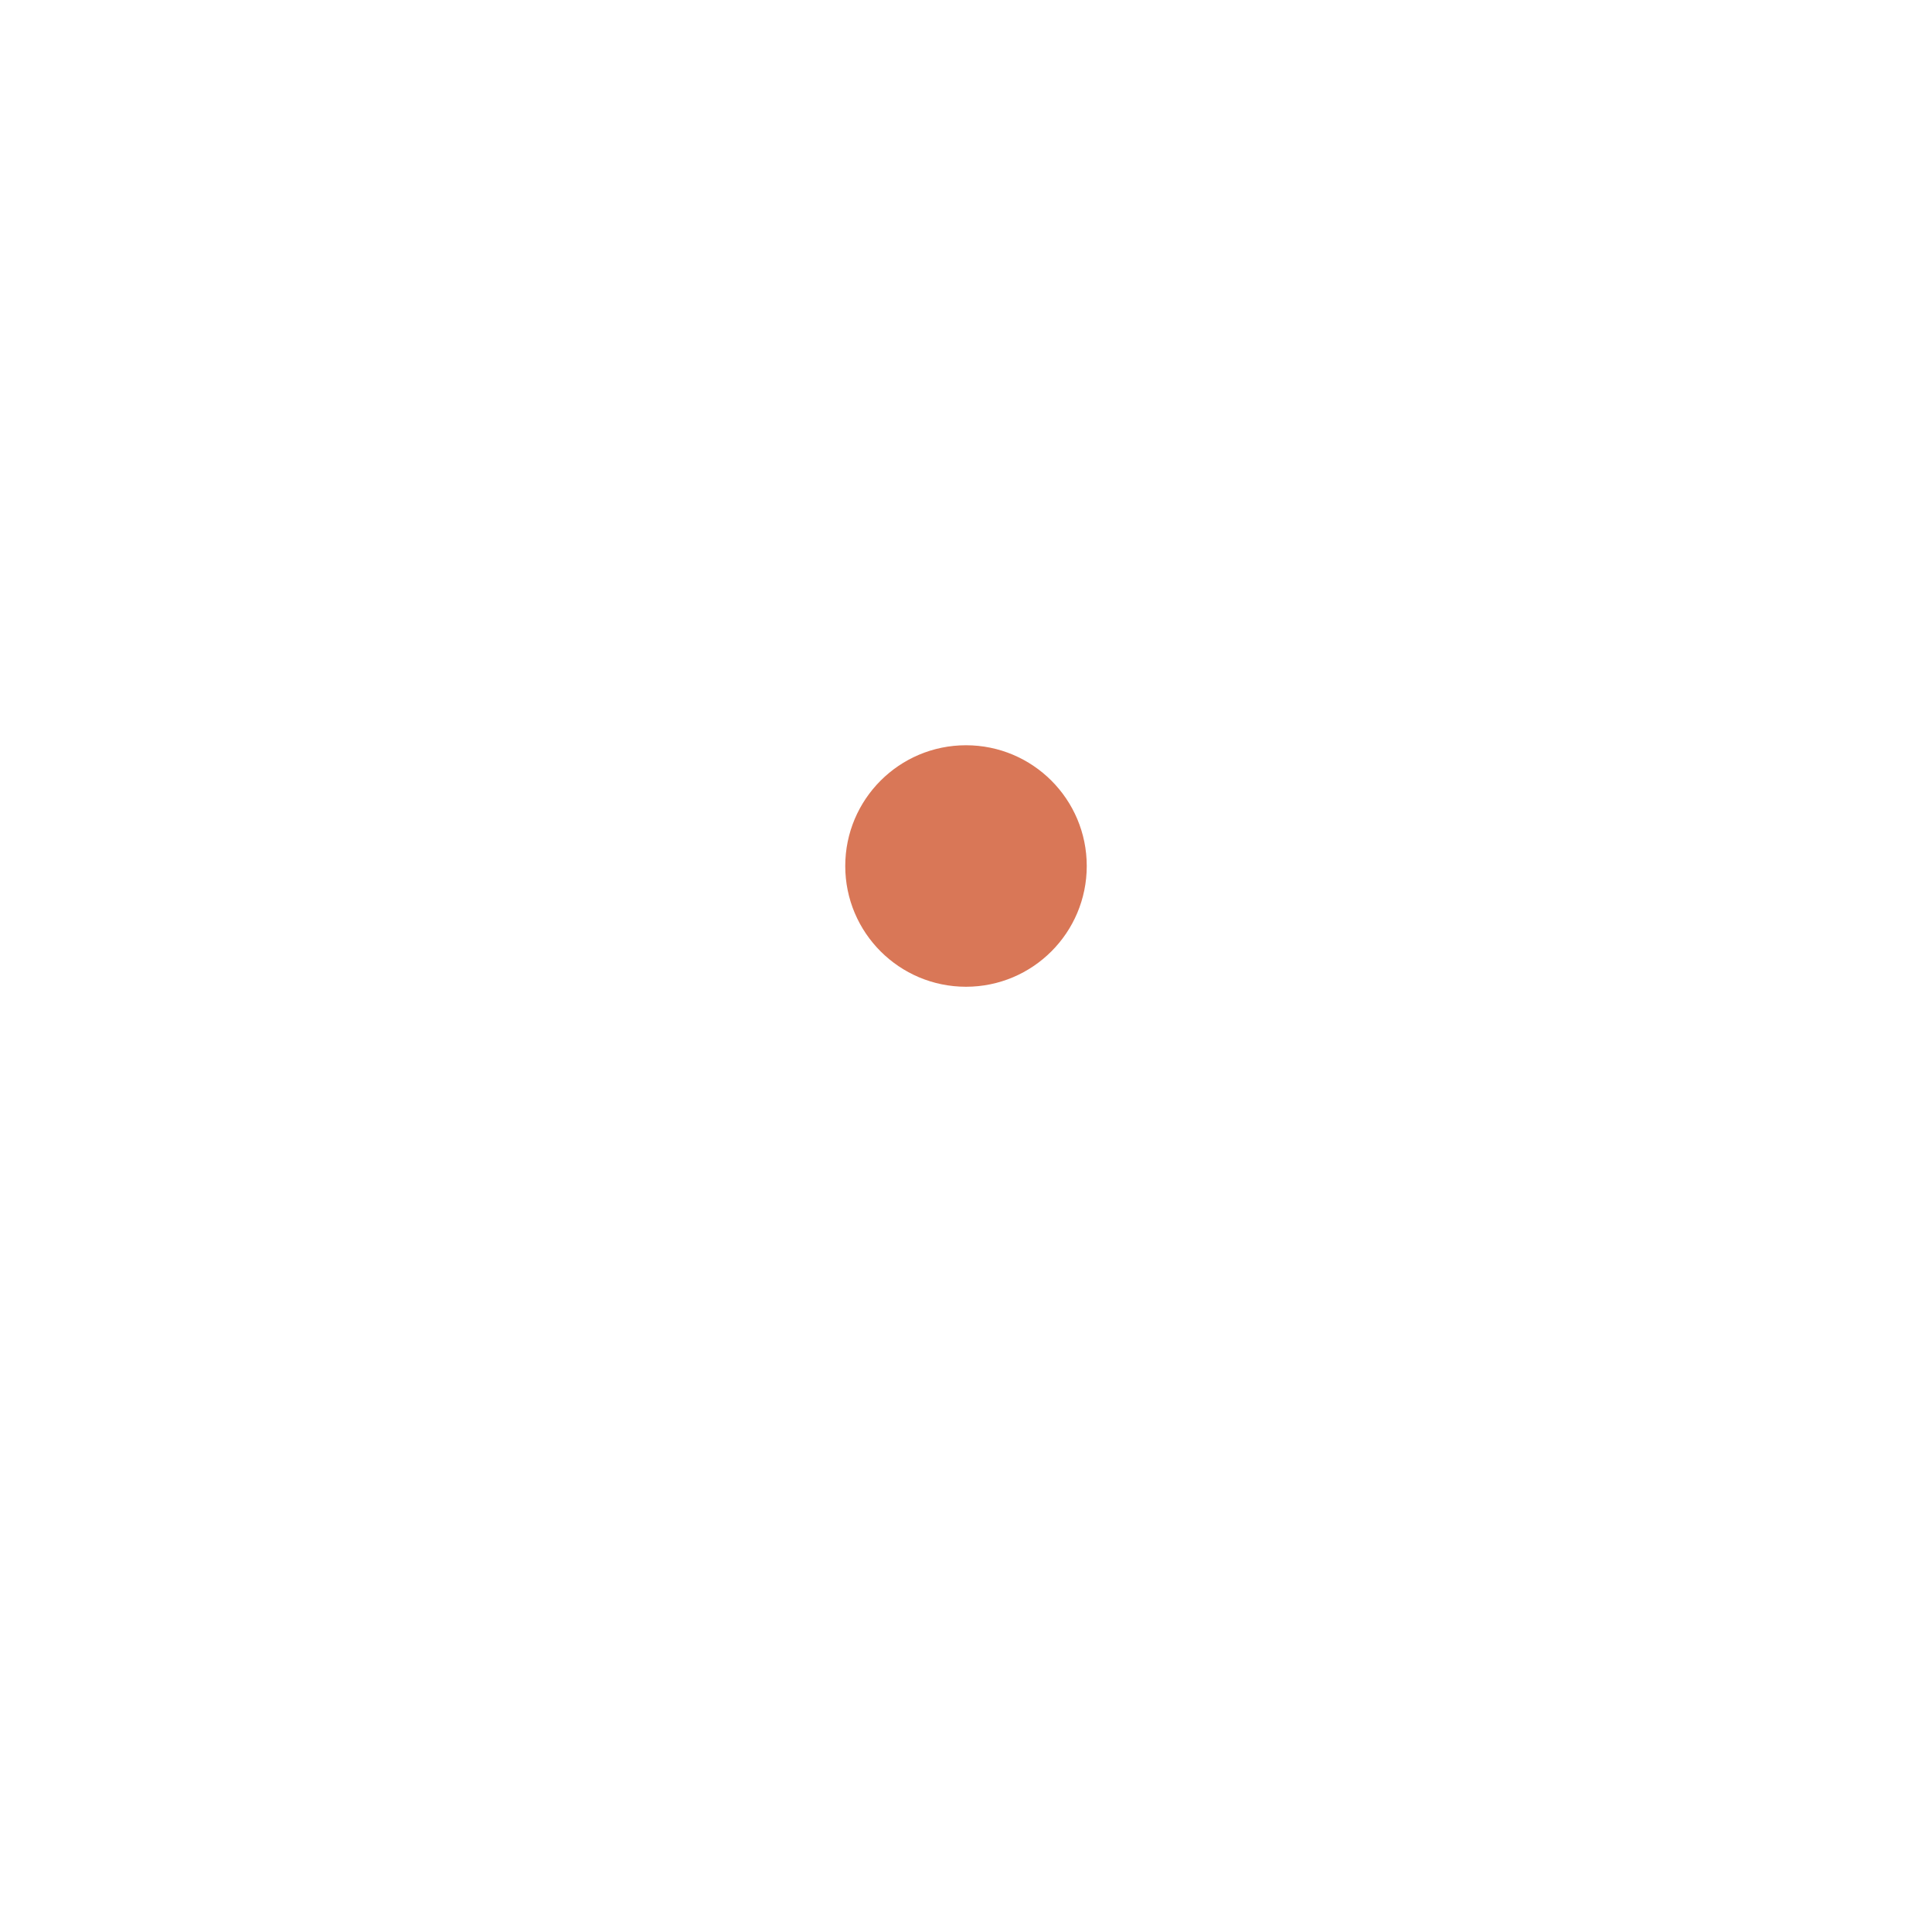
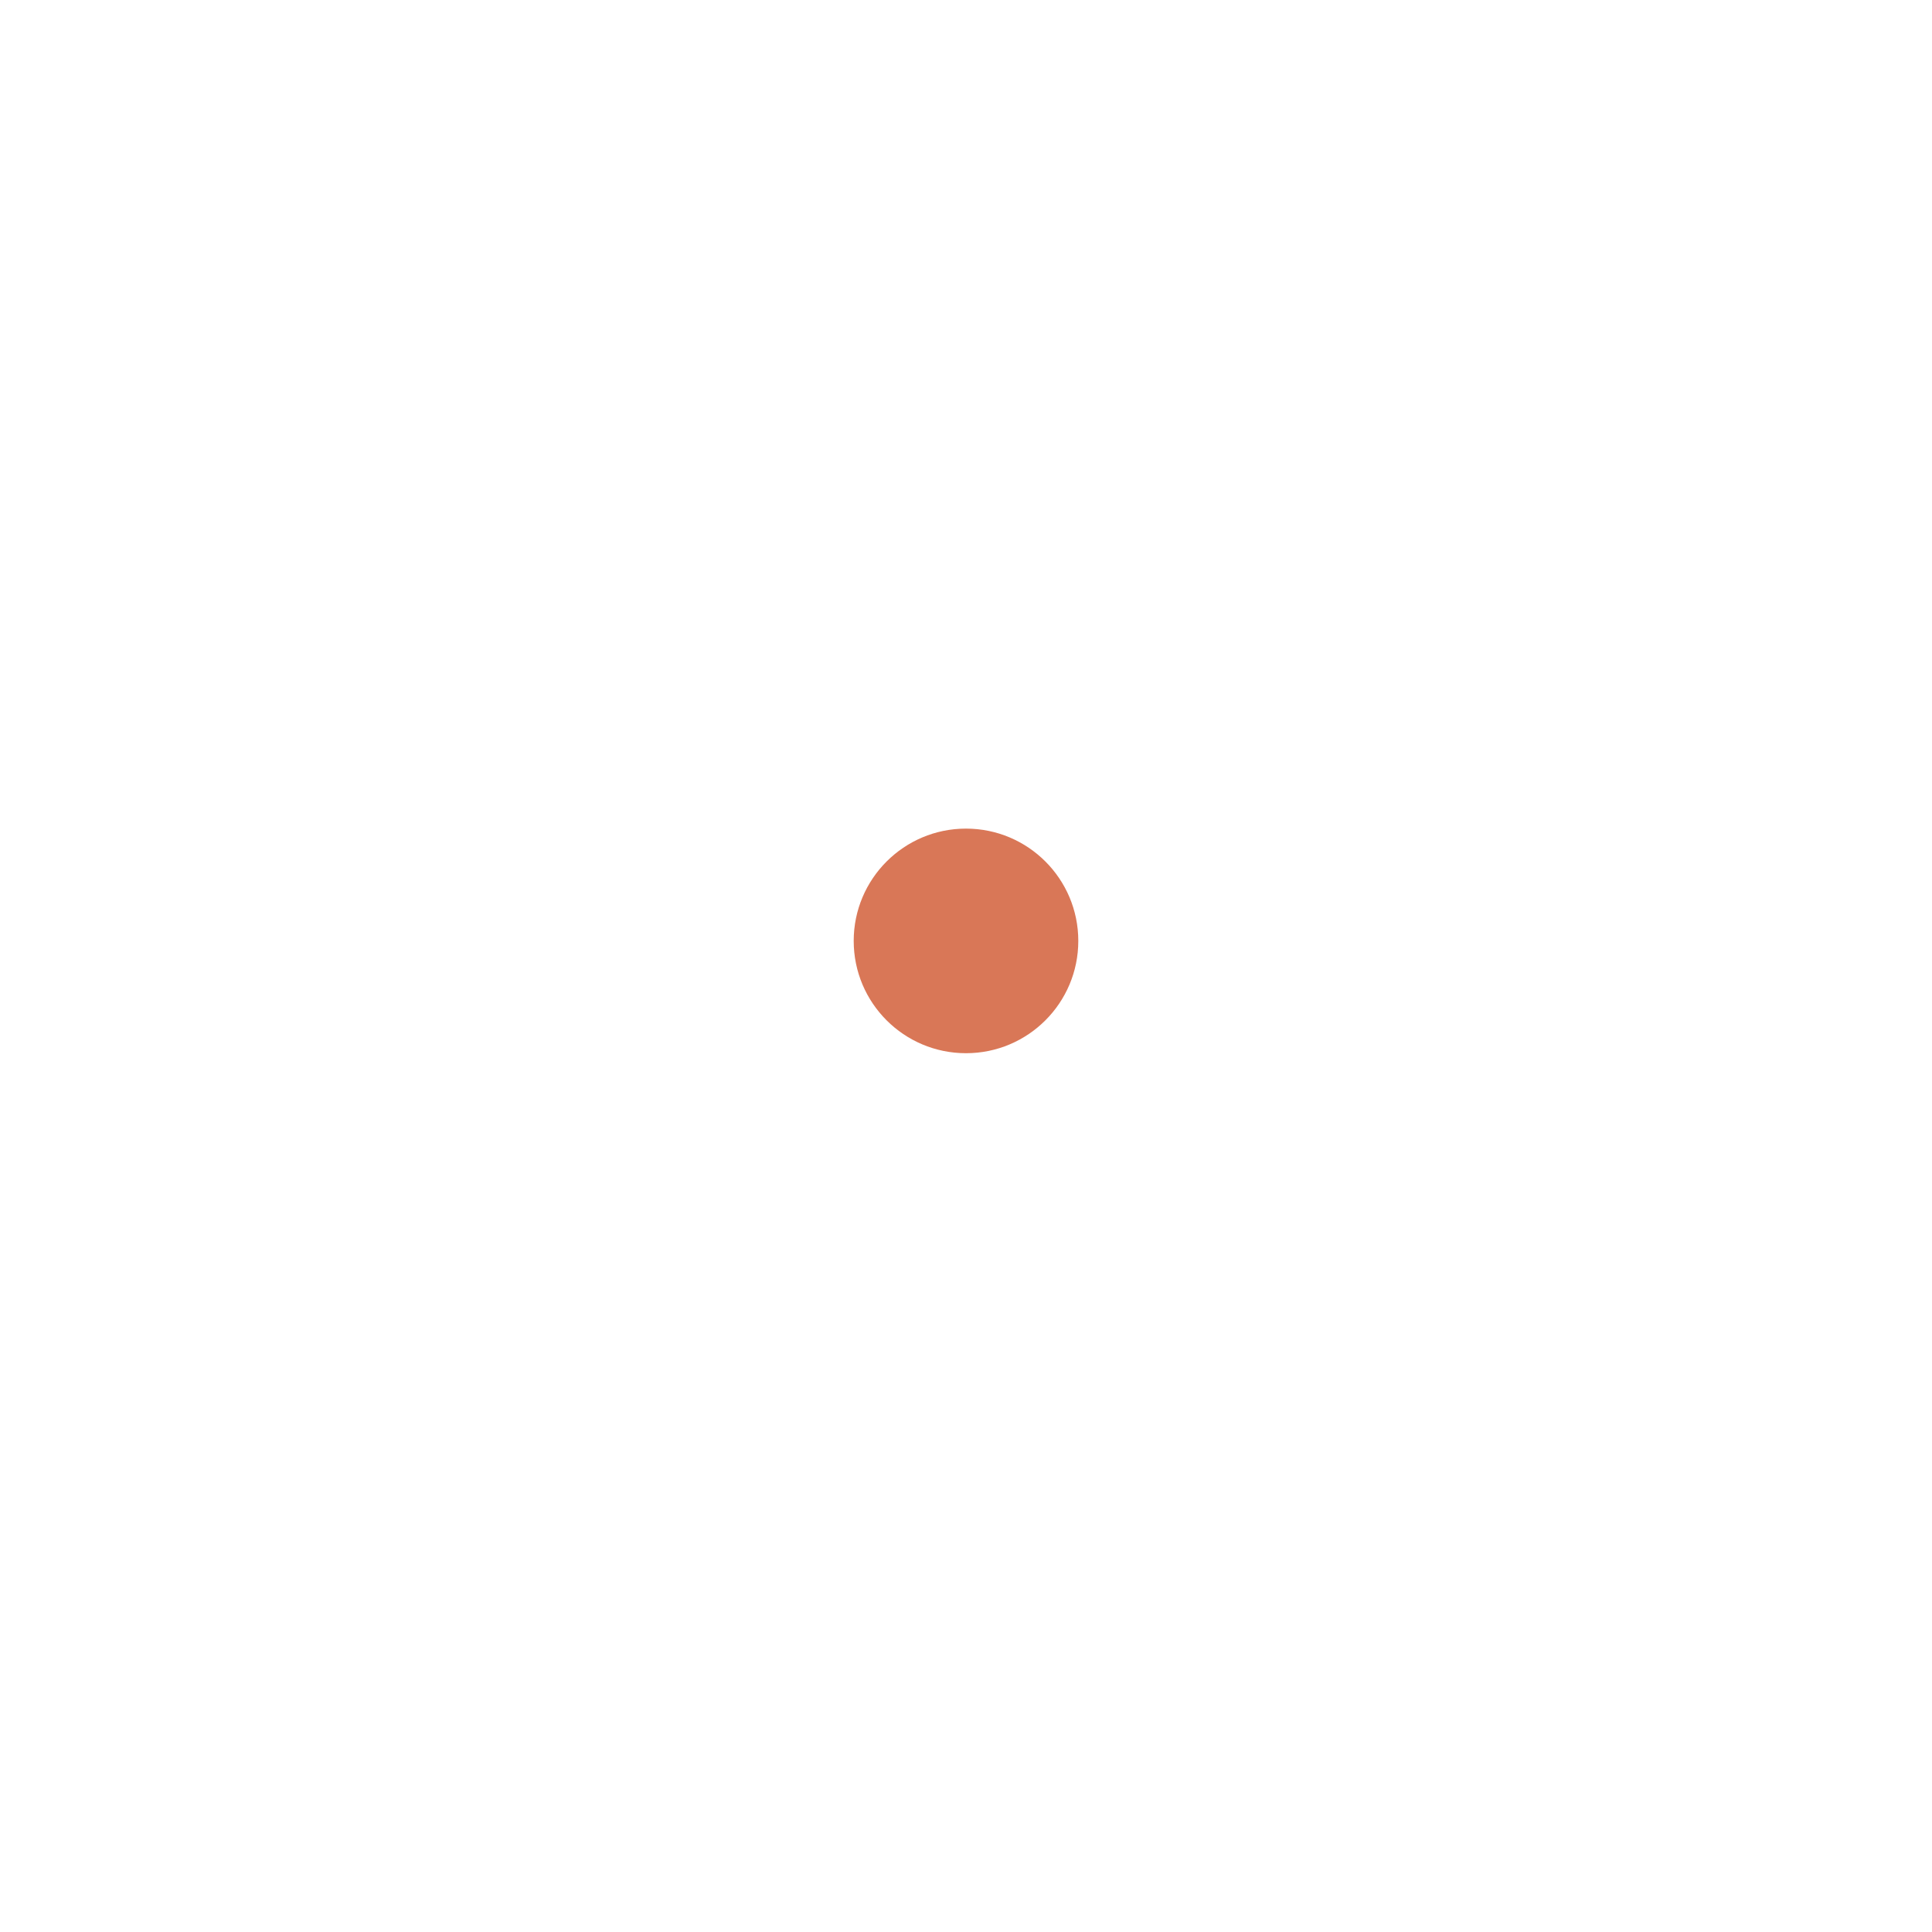
<svg xmlns="http://www.w3.org/2000/svg" width="1024" height="1024" viewBox="0 0 1024 1024">
-   <circle cx="512" cy="459" r="64" fill="#D97757" />
+   <g transform="translate(512 512) scale(0.93) translate(-512 -473.3)">
+     <circle cx="512" cy="459" r="64" fill="#D97757" />
+   </g>
</svg>
